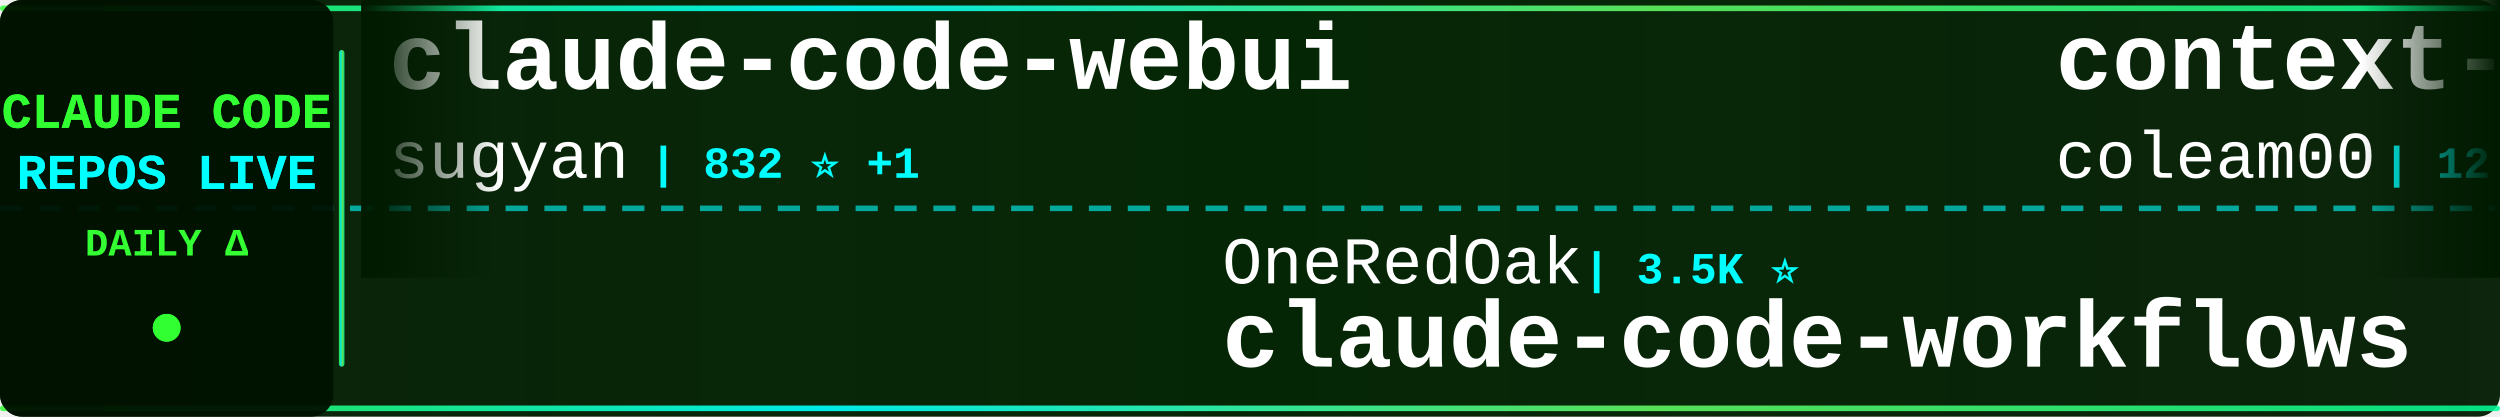
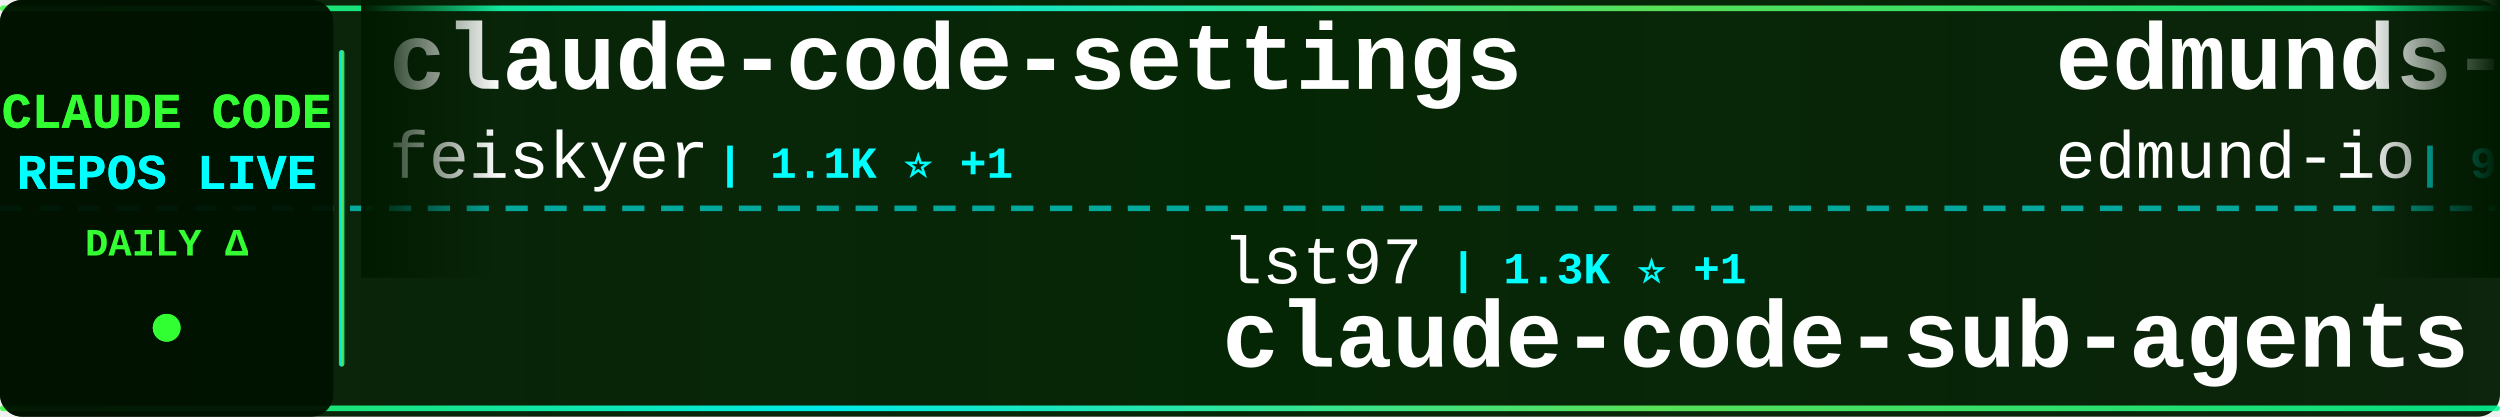
<svg xmlns="http://www.w3.org/2000/svg" width="900" height="150">
  <defs>
    <linearGradient id="tickerBg" x1="0%" y1="0%" x2="100%" y2="0%">
      <stop offset="0%" style="stop-color:#001a00;stop-opacity:0.95" />
      <stop offset="50%" style="stop-color:#002200;stop-opacity:0.98" />
      <stop offset="100%" style="stop-color:#001a00;stop-opacity:0.95" />
    </linearGradient>
    <linearGradient id="borderGrad" x1="0%" y1="0%" x2="100%" y2="0%">
      <stop offset="0%" style="stop-color:#33ff33;stop-opacity:0.85">
        <animate attributeName="stop-opacity" values="0.85;1;0.85" dur="2s" repeatCount="indefinite" />
      </stop>
      <stop offset="33%" style="stop-color:#00ffff;stop-opacity:0.9">
        <animate attributeName="stop-opacity" values="0.9;1;0.9" dur="2.2s" repeatCount="indefinite" />
      </stop>
      <stop offset="66%" style="stop-color:#66ff66;stop-opacity:0.85">
        <animate attributeName="stop-opacity" values="0.85;1;0.85" dur="1.8s" repeatCount="indefinite" />
      </stop>
      <stop offset="100%" style="stop-color:#00ff99;stop-opacity:0.85">
        <animate attributeName="stop-opacity" values="0.85;1;0.85" dur="2s" repeatCount="indefinite" />
      </stop>
    </linearGradient>
    <filter id="textGlow">
      <feGaussianBlur stdDeviation="0.1" result="coloredBlur" />
      <feMerge>
        <feMergeNode in="coloredBlur" />
        <feMergeNode in="SourceGraphic" />
      </feMerge>
    </filter>
    <filter id="metricGlow">
      <feGaussianBlur stdDeviation="0.2" result="coloredBlur" />
      <feMerge>
        <feMergeNode in="coloredBlur" />
        <feMergeNode in="SourceGraphic" />
      </feMerge>
    </filter>
    <linearGradient id="leftFade" x1="0%" y1="0%" x2="100%" y2="0%">
      <stop offset="0%" style="stop-color:#001a00;stop-opacity:1" />
      <stop offset="100%" style="stop-color:#001a00;stop-opacity:0" />
    </linearGradient>
    <linearGradient id="rightFade" x1="0%" y1="0%" x2="100%" y2="0%">
      <stop offset="0%" style="stop-color:#001a00;stop-opacity:0" />
      <stop offset="100%" style="stop-color:#001a00;stop-opacity:1" />
    </linearGradient>
  </defs>
  <rect width="900" height="150" fill="url(#tickerBg)" rx="8" />
  <rect x="0" y="2" width="900" height="2" fill="url(#borderGrad)" rx="1" />
  <rect x="0" y="146" width="900" height="2" fill="url(#borderGrad)" rx="1" />
  <line x1="0" y1="75" x2="900" y2="75" stroke="#00ffff" stroke-width="2" stroke-dasharray="8 6" opacity="0.6" />
  <rect x="0" y="0" width="120" height="150" fill="#001100" opacity="0.95" rx="8" />
  <text x="60" y="46" font-family="'Courier New', monospace" font-size="18" font-weight="bold" fill="#33ff33" text-anchor="middle" filter="url(#textGlow)">
    CLAUDE CODE
  </text>
  <text x="60" y="68" font-family="'Courier New', monospace" font-size="18" font-weight="bold" fill="#00ffff" text-anchor="middle" filter="url(#textGlow)">
    REPOS LIVE
  </text>
  <text x="60" y="92" font-family="'Courier New', monospace" font-size="14" font-weight="bold" fill="#33ff33" text-anchor="middle">
    DAILY Δ
  </text>
  <circle cx="60" cy="118" r="5" fill="#33ff33" filter="url(#metricGlow)">
    <animate attributeName="r" values="4;6;4" dur="1.5s" repeatCount="indefinite" />
    <animate attributeName="opacity" values="0.6;1;0.6" dur="1.5s" repeatCount="indefinite" />
  </circle>
  <rect x="122" y="18" width="2" height="114" fill="url(#borderGrad)" rx="1" />
  <clipPath id="tickerClip">
    <rect x="130" y="0" width="770" height="150" />
  </clipPath>
  <g clip-path="url(#tickerClip)">
    <g id="tickerItems">
      <animateTransform attributeName="transform" attributeType="XML" type="translate" from="0 0" to="-3000 0" dur="54s" repeatCount="indefinite" />
      <g transform="translate(0, 0)">
-         <text x="140" y="32" font-family="'Courier New', monospace" font-size="34" font-weight="bold" fill="#ffffff">claude-code-webui</text>
-         <text x="140" y="64" font-family="'Courier New', monospace" font-size="24" font-weight="normal" fill="#ffffff" opacity="1.0">sugyan</text>
-         <text x="234" y="64" font-family="'Courier New', monospace" font-size="16" font-weight="bold" fill="#00ffff"> | 832 ⭐ +1</text>
+         <text x="140" y="32" font-family="'Courier New', monospace" font-size="34" font-weight="bold" fill="#ffffff">claude-code-settings</text>
+         <text x="140" y="64" font-family="'Courier New', monospace" font-size="24" font-weight="normal" fill="#ffffff" opacity="1.0">feiskyer</text>
+         <text x="258" y="64" font-family="'Courier New', monospace" font-size="16" font-weight="bold" fill="#00ffff"> | 1.1K ⭐ +1</text>
      </g>
      <g transform="translate(300, 0)">
-         <text x="140" y="102" font-family="'Courier New', monospace" font-size="24" font-weight="normal" fill="#ffffff" opacity="1.0">OneRedOak</text>
-         <text x="270" y="102" font-family="'Courier New', monospace" font-size="16" font-weight="bold" fill="#00ffff"> | 3.5K ⭐</text>
-         <text x="140" y="132" font-family="'Courier New', monospace" font-size="34" font-weight="bold" fill="#ffffff">claude-code-workflows</text>
+         <text x="140" y="102" font-family="'Courier New', monospace" font-size="24" font-weight="normal" fill="#ffffff" opacity="1.0">lst97</text>
+         <text x="222" y="102" font-family="'Courier New', monospace" font-size="16" font-weight="bold" fill="#00ffff"> | 1.3K ⭐ +1</text>
+         <text x="140" y="132" font-family="'Courier New', monospace" font-size="34" font-weight="bold" fill="#ffffff">claude-code-sub-agents</text>
      </g>
      <g transform="translate(600, 0)">
-         <text x="140" y="32" font-family="'Courier New', monospace" font-size="34" font-weight="bold" fill="#ffffff">context-engineering-intr...</text>
-         <text x="140" y="64" font-family="'Courier New', monospace" font-size="24" font-weight="normal" fill="#ffffff" opacity="1.0">coleam00</text>
-         <text x="258" y="64" font-family="'Courier New', monospace" font-size="16" font-weight="bold" fill="#00ffff"> | 12.2K ⭐ +3</text>
+         <text x="140" y="32" font-family="'Courier New', monospace" font-size="34" font-weight="bold" fill="#ffffff">edmunds-claude-code</text>
+         <text x="140" y="64" font-family="'Courier New', monospace" font-size="24" font-weight="normal" fill="#ffffff" opacity="1.0">edmund-io</text>
+         <text x="270" y="64" font-family="'Courier New', monospace" font-size="16" font-weight="bold" fill="#00ffff"> | 917 ⭐ +3</text>
      </g>
      <g transform="translate(900, 0)">
+         <text x="140" y="102" font-family="'Courier New', monospace" font-size="24" font-weight="normal" fill="#ffffff" opacity="1.0">lyconear</text>
+         <text x="258" y="102" font-family="'Courier New', monospace" font-size="16" font-weight="bold" fill="#00ffff"> | 4 ⭐</text>
+         <text x="140" y="132" font-family="'Courier New', monospace" font-size="34" font-weight="bold" fill="#ffffff">Claude-Code</text>
+       </g>
+       <g transform="translate(1200, 0)">
+         <text x="140" y="32" font-family="'Courier New', monospace" font-size="34" font-weight="bold" fill="#ffffff">obsidian-skills</text>
+         <text x="140" y="64" font-family="'Courier New', monospace" font-size="24" font-weight="normal" fill="#ffffff" opacity="1.0">kepano</text>
+         <text x="234" y="64" font-family="'Courier New', monospace" font-size="16" font-weight="bold" fill="#00ffff"> | 6.3K ⭐ +17</text>
+       </g>
+       <g transform="translate(1500, 0)">
+         <text x="140" y="102" font-family="'Courier New', monospace" font-size="24" font-weight="normal" fill="#ffffff" opacity="1.0">musistudio</text>
+         <text x="282" y="102" font-family="'Courier New', monospace" font-size="16" font-weight="bold" fill="#00ffff"> | 25.6K ⭐ +29</text>
+         <text x="140" y="132" font-family="'Courier New', monospace" font-size="34" font-weight="bold" fill="#ffffff">claude-code-router</text>
+       </g>
+       <g transform="translate(1800, 0)">
+         <text x="140" y="32" font-family="'Courier New', monospace" font-size="34" font-weight="bold" fill="#ffffff">claude-code-mcp</text>
+         <text x="140" y="64" font-family="'Courier New', monospace" font-size="24" font-weight="normal" fill="#ffffff" opacity="1.0">steipete</text>
+         <text x="258" y="64" font-family="'Courier New', monospace" font-size="16" font-weight="bold" fill="#00ffff"> | 1.0K ⭐ +3</text>
+       </g>
+       <g transform="translate(2100, 0)">
+         <text x="140" y="102" font-family="'Courier New', monospace" font-size="24" font-weight="normal" fill="#ffffff" opacity="1.0">nextlevelbuilder</text>
+         <text x="354" y="102" font-family="'Courier New', monospace" font-size="16" font-weight="bold" fill="#00ffff"> | 13.9K ⭐ +80</text>
+         <text x="140" y="132" font-family="'Courier New', monospace" font-size="34" font-weight="bold" fill="#ffffff">ui-ux-pro-max-skill</text>
+       </g>
+       <g transform="translate(2400, 0)">
+         <text x="140" y="32" font-family="'Courier New', monospace" font-size="34" font-weight="bold" fill="#ffffff">ralph-claude-code</text>
+         <text x="140" y="64" font-family="'Courier New', monospace" font-size="24" font-weight="normal" fill="#ffffff" opacity="1.0">frankbria</text>
+         <text x="270" y="64" font-family="'Courier New', monospace" font-size="16" font-weight="bold" fill="#00ffff"> | 2.9K ⭐ +54</text>
+       </g>
+       <g transform="translate(2700, 0)">
        <text x="140" y="102" font-family="'Courier New', monospace" font-size="24" font-weight="normal" fill="#ffffff" opacity="1.0">severity1</text>
-         <text x="270" y="102" font-family="'Courier New', monospace" font-size="16" font-weight="bold" fill="#00ffff"> | 1.0K ⭐</text>
+         <text x="270" y="102" font-family="'Courier New', monospace" font-size="16" font-weight="bold" fill="#00ffff"> | 1.0K ⭐ +2</text>
        <text x="140" y="132" font-family="'Courier New', monospace" font-size="34" font-weight="bold" fill="#ffffff">claude-code-prompt-impro...</text>
      </g>
-       <g transform="translate(1200, 0)">
-         <text x="140" y="32" font-family="'Courier New', monospace" font-size="34" font-weight="bold" fill="#ffffff">claude-coder</text>
-         <text x="140" y="64" font-family="'Courier New', monospace" font-size="24" font-weight="normal" fill="#ffffff" opacity="1.0">kodu-ai</text>
-         <text x="246" y="64" font-family="'Courier New', monospace" font-size="16" font-weight="bold" fill="#00ffff"> | 5.3K ⭐</text>
-       </g>
-       <g transform="translate(1500, 0)">
-         <text x="140" y="102" font-family="'Courier New', monospace" font-size="24" font-weight="normal" fill="#ffffff" opacity="1.0">MadAppGang</text>
-         <text x="282" y="102" font-family="'Courier New', monospace" font-size="16" font-weight="bold" fill="#00ffff"> | 205 ⭐</text>
-         <text x="140" y="132" font-family="'Courier New', monospace" font-size="34" font-weight="bold" fill="#ffffff">claude-code</text>
-       </g>
-       <g transform="translate(1800, 0)">
-         <text x="140" y="32" font-family="'Courier New', monospace" font-size="34" font-weight="bold" fill="#ffffff">claude-code-guide</text>
-         <text x="140" y="64" font-family="'Courier New', monospace" font-size="24" font-weight="normal" fill="#ffffff" opacity="1.0">Cranot</text>
-         <text x="234" y="64" font-family="'Courier New', monospace" font-size="16" font-weight="bold" fill="#00ffff"> | 2.2K ⭐ +2</text>
-       </g>
-       <g transform="translate(2100, 0)">
-         <text x="140" y="102" font-family="'Courier New', monospace" font-size="24" font-weight="normal" fill="#ffffff" opacity="1.0">andrepimenta</text>
-         <text x="306" y="102" font-family="'Courier New', monospace" font-size="16" font-weight="bold" fill="#00ffff"> | 970 ⭐</text>
-         <text x="140" y="132" font-family="'Courier New', monospace" font-size="34" font-weight="bold" fill="#ffffff">claude-code-chat</text>
-       </g>
-       <g transform="translate(2400, 0)">
-         <text x="140" y="32" font-family="'Courier New', monospace" font-size="34" font-weight="bold" fill="#ffffff">zcf</text>
-         <text x="140" y="64" font-family="'Courier New', monospace" font-size="24" font-weight="normal" fill="#ffffff" opacity="1.0">UfoMiao</text>
-         <text x="246" y="64" font-family="'Courier New', monospace" font-size="16" font-weight="bold" fill="#00ffff"> | 5.2K ⭐ +2</text>
-       </g>
-       <g transform="translate(2700, 0)">
-         <text x="140" y="102" font-family="'Courier New', monospace" font-size="24" font-weight="normal" fill="#ffffff" opacity="1.0">EveryInc</text>
-         <text x="258" y="102" font-family="'Courier New', monospace" font-size="16" font-weight="bold" fill="#00ffff"> | 4.7K ⭐ +14</text>
-         <text x="140" y="132" font-family="'Courier New', monospace" font-size="34" font-weight="bold" fill="#ffffff">compound-engineering-plu...</text>
-       </g>
      <g transform="translate(3000, 0)">
-         <text x="140" y="32" font-family="'Courier New', monospace" font-size="34" font-weight="bold" fill="#ffffff">claude-code-webui</text>
-         <text x="140" y="64" font-family="'Courier New', monospace" font-size="24" font-weight="normal" fill="#ffffff" opacity="1.0">sugyan</text>
-         <text x="234" y="64" font-family="'Courier New', monospace" font-size="16" font-weight="bold" fill="#00ffff"> | 832 ⭐ +1</text>
+         <text x="140" y="32" font-family="'Courier New', monospace" font-size="34" font-weight="bold" fill="#ffffff">claude-code-settings</text>
+         <text x="140" y="64" font-family="'Courier New', monospace" font-size="24" font-weight="normal" fill="#ffffff" opacity="1.0">feiskyer</text>
+         <text x="258" y="64" font-family="'Courier New', monospace" font-size="16" font-weight="bold" fill="#00ffff"> | 1.1K ⭐ +1</text>
      </g>
      <g transform="translate(3300, 0)">
-         <text x="140" y="102" font-family="'Courier New', monospace" font-size="24" font-weight="normal" fill="#ffffff" opacity="1.0">OneRedOak</text>
-         <text x="270" y="102" font-family="'Courier New', monospace" font-size="16" font-weight="bold" fill="#00ffff"> | 3.5K ⭐</text>
-         <text x="140" y="132" font-family="'Courier New', monospace" font-size="34" font-weight="bold" fill="#ffffff">claude-code-workflows</text>
+         <text x="140" y="102" font-family="'Courier New', monospace" font-size="24" font-weight="normal" fill="#ffffff" opacity="1.0">lst97</text>
+         <text x="222" y="102" font-family="'Courier New', monospace" font-size="16" font-weight="bold" fill="#00ffff"> | 1.3K ⭐ +1</text>
+         <text x="140" y="132" font-family="'Courier New', monospace" font-size="34" font-weight="bold" fill="#ffffff">claude-code-sub-agents</text>
      </g>
      <g transform="translate(3600, 0)">
-         <text x="140" y="32" font-family="'Courier New', monospace" font-size="34" font-weight="bold" fill="#ffffff">context-engineering-intr...</text>
-         <text x="140" y="64" font-family="'Courier New', monospace" font-size="24" font-weight="normal" fill="#ffffff" opacity="1.0">coleam00</text>
-         <text x="258" y="64" font-family="'Courier New', monospace" font-size="16" font-weight="bold" fill="#00ffff"> | 12.2K ⭐ +3</text>
+         <text x="140" y="32" font-family="'Courier New', monospace" font-size="34" font-weight="bold" fill="#ffffff">edmunds-claude-code</text>
+         <text x="140" y="64" font-family="'Courier New', monospace" font-size="24" font-weight="normal" fill="#ffffff" opacity="1.0">edmund-io</text>
+         <text x="270" y="64" font-family="'Courier New', monospace" font-size="16" font-weight="bold" fill="#00ffff"> | 917 ⭐ +3</text>
      </g>
      <g transform="translate(3900, 0)">
-         <text x="140" y="102" font-family="'Courier New', monospace" font-size="24" font-weight="normal" fill="#ffffff" opacity="1.0">severity1</text>
-         <text x="270" y="102" font-family="'Courier New', monospace" font-size="16" font-weight="bold" fill="#00ffff"> | 1.0K ⭐</text>
-         <text x="140" y="132" font-family="'Courier New', monospace" font-size="34" font-weight="bold" fill="#ffffff">claude-code-prompt-impro...</text>
+         <text x="140" y="102" font-family="'Courier New', monospace" font-size="24" font-weight="normal" fill="#ffffff" opacity="1.0">lyconear</text>
+         <text x="258" y="102" font-family="'Courier New', monospace" font-size="16" font-weight="bold" fill="#00ffff"> | 4 ⭐</text>
+         <text x="140" y="132" font-family="'Courier New', monospace" font-size="34" font-weight="bold" fill="#ffffff">Claude-Code</text>
      </g>
    </g>
  </g>
  <rect x="130" y="0" width="50" height="100" fill="url(#leftFade)" />
  <rect x="850" y="0" width="50" height="100" fill="url(#rightFade)" />
</svg>
